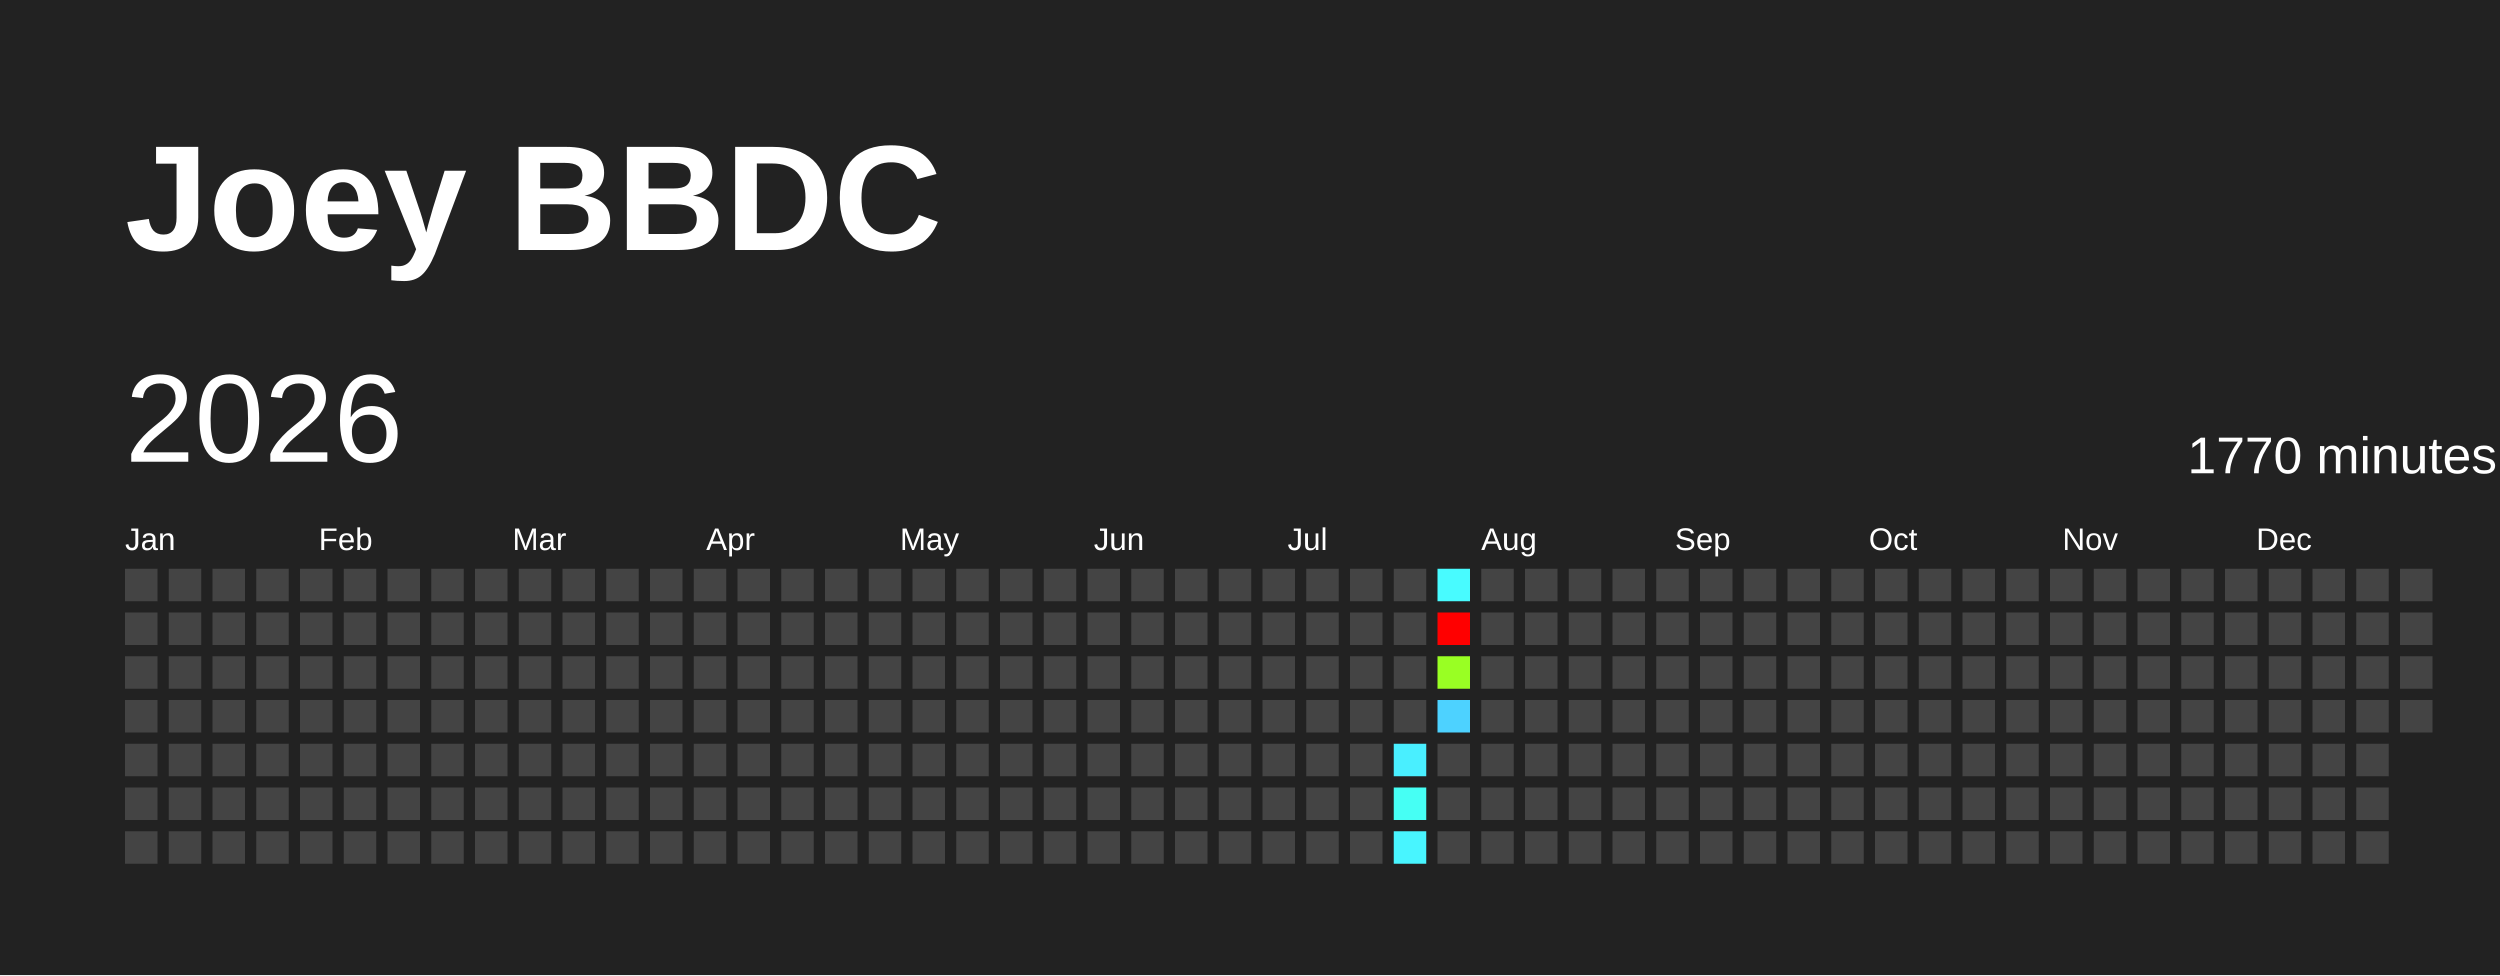
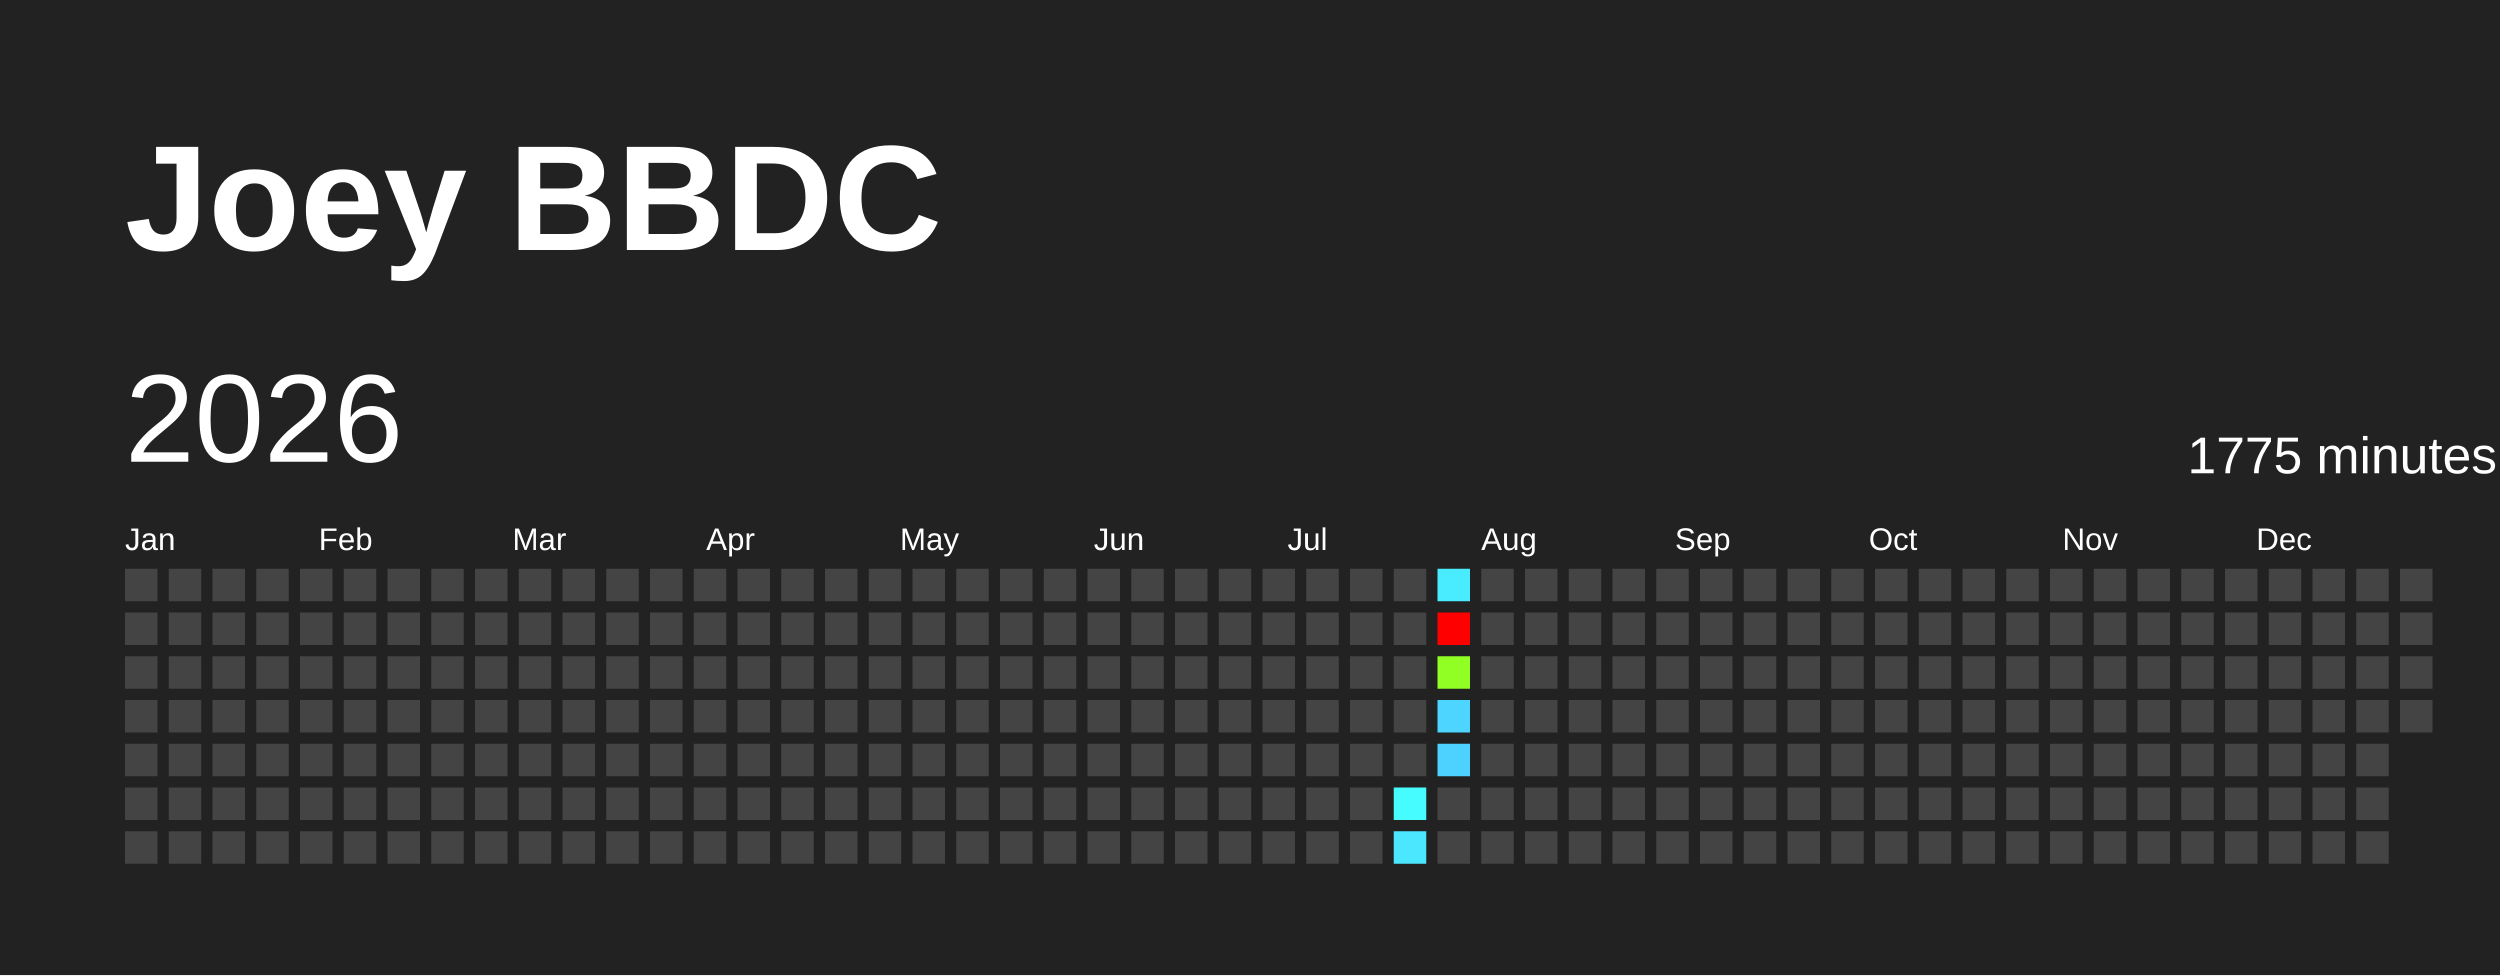
<svg xmlns="http://www.w3.org/2000/svg" baseProfile="full" height="78mm" version="1.1" viewBox="0,0,200,78" width="200mm">
  <defs />
  <rect fill="#222222" height="78" width="200" x="0" y="0" />
  <text fill="#FFFFFF" style="font-size:12px; font-family:Arial; font-weight:bold;" x="10" y="20">Joey BBDC</text>
  <text dominant-baseline="hanging" fill="#FFFFFF" style="font-size:10.0px; font-family:Arial;" x="10" y="30">2026</text>
-   <text dominant-baseline="hanging" fill="#FFFFFF" style="font-size:4.125px; font-family:Arial;" x="175" y="35">1770 minutes</text>
+   <text dominant-baseline="hanging" fill="#FFFFFF" style="font-size:4.125px; font-family:Arial;" x="175" y="35">1775 minutes</text>
  <text fill="#FFFFFF" style="font-size:2.5px; font-family:Arial" x="10.0" y="44">Jan</text>
  <text fill="#FFFFFF" style="font-size:2.5px; font-family:Arial" x="25.5" y="44">Feb</text>
  <text fill="#FFFFFF" style="font-size:2.5px; font-family:Arial" x="41.0" y="44">Mar</text>
  <text fill="#FFFFFF" style="font-size:2.5px; font-family:Arial" x="56.5" y="44">Apr</text>
  <text fill="#FFFFFF" style="font-size:2.5px; font-family:Arial" x="72.0" y="44">May</text>
  <text fill="#FFFFFF" style="font-size:2.5px; font-family:Arial" x="87.5" y="44">Jun</text>
  <text fill="#FFFFFF" style="font-size:2.5px; font-family:Arial" x="103.0" y="44">Jul</text>
  <text fill="#FFFFFF" style="font-size:2.5px; font-family:Arial" x="118.5" y="44">Aug</text>
  <text fill="#FFFFFF" style="font-size:2.5px; font-family:Arial" x="134.0" y="44">Sep</text>
  <text fill="#FFFFFF" style="font-size:2.5px; font-family:Arial" x="149.5" y="44">Oct</text>
  <text fill="#FFFFFF" style="font-size:2.5px; font-family:Arial" x="165.0" y="44">Nov</text>
  <text fill="#FFFFFF" style="font-size:2.5px; font-family:Arial" x="180.5" y="44">Dec</text>
  <rect fill="#444444" height="2.6" width="2.6" x="10.0" y="45.5" />
  <rect fill="#444444" height="2.6" width="2.6" x="10.0" y="49.0" />
  <rect fill="#444444" height="2.6" width="2.6" x="10.0" y="52.5" />
  <rect fill="#444444" height="2.6" width="2.6" x="10.0" y="56.0" />
  <rect fill="#444444" height="2.6" width="2.6" x="10.0" y="59.5" />
  <rect fill="#444444" height="2.6" width="2.6" x="10.0" y="63.0" />
  <rect fill="#444444" height="2.6" width="2.6" x="10.0" y="66.5" />
  <rect fill="#444444" height="2.6" width="2.6" x="13.5" y="45.5" />
  <rect fill="#444444" height="2.6" width="2.6" x="13.5" y="49.0" />
  <rect fill="#444444" height="2.6" width="2.6" x="13.5" y="52.5" />
  <rect fill="#444444" height="2.6" width="2.6" x="13.5" y="56.0" />
  <rect fill="#444444" height="2.6" width="2.6" x="13.5" y="59.5" />
  <rect fill="#444444" height="2.6" width="2.6" x="13.5" y="63.0" />
  <rect fill="#444444" height="2.6" width="2.6" x="13.5" y="66.5" />
  <rect fill="#444444" height="2.6" width="2.6" x="17.0" y="45.5" />
  <rect fill="#444444" height="2.6" width="2.6" x="17.0" y="49.0" />
  <rect fill="#444444" height="2.6" width="2.6" x="17.0" y="52.5" />
  <rect fill="#444444" height="2.6" width="2.6" x="17.0" y="56.0" />
  <rect fill="#444444" height="2.6" width="2.6" x="17.0" y="59.5" />
  <rect fill="#444444" height="2.6" width="2.6" x="17.0" y="63.0" />
  <rect fill="#444444" height="2.6" width="2.6" x="17.0" y="66.5" />
  <rect fill="#444444" height="2.6" width="2.6" x="20.5" y="45.5" />
  <rect fill="#444444" height="2.6" width="2.6" x="20.5" y="49.0" />
  <rect fill="#444444" height="2.6" width="2.6" x="20.5" y="52.5" />
  <rect fill="#444444" height="2.6" width="2.6" x="20.5" y="56.0" />
  <rect fill="#444444" height="2.6" width="2.6" x="20.5" y="59.5" />
  <rect fill="#444444" height="2.6" width="2.6" x="20.5" y="63.0" />
  <rect fill="#444444" height="2.6" width="2.6" x="20.5" y="66.5" />
  <rect fill="#444444" height="2.6" width="2.6" x="24.0" y="45.5" />
  <rect fill="#444444" height="2.6" width="2.6" x="24.0" y="49.0" />
  <rect fill="#444444" height="2.6" width="2.6" x="24.0" y="52.5" />
  <rect fill="#444444" height="2.6" width="2.6" x="24.0" y="56.0" />
  <rect fill="#444444" height="2.6" width="2.6" x="24.0" y="59.5" />
  <rect fill="#444444" height="2.6" width="2.6" x="24.0" y="63.0" />
  <rect fill="#444444" height="2.6" width="2.6" x="24.0" y="66.5" />
  <rect fill="#444444" height="2.6" width="2.6" x="27.5" y="45.5" />
  <rect fill="#444444" height="2.6" width="2.6" x="27.5" y="49.0" />
  <rect fill="#444444" height="2.6" width="2.6" x="27.5" y="52.5" />
  <rect fill="#444444" height="2.6" width="2.6" x="27.5" y="56.0" />
  <rect fill="#444444" height="2.6" width="2.6" x="27.5" y="59.5" />
  <rect fill="#444444" height="2.6" width="2.6" x="27.5" y="63.0" />
  <rect fill="#444444" height="2.6" width="2.6" x="27.5" y="66.5" />
  <rect fill="#444444" height="2.6" width="2.6" x="31.0" y="45.5" />
  <rect fill="#444444" height="2.6" width="2.6" x="31.0" y="49.0" />
  <rect fill="#444444" height="2.6" width="2.6" x="31.0" y="52.5" />
  <rect fill="#444444" height="2.6" width="2.6" x="31.0" y="56.0" />
  <rect fill="#444444" height="2.6" width="2.6" x="31.0" y="59.5" />
  <rect fill="#444444" height="2.6" width="2.6" x="31.0" y="63.0" />
  <rect fill="#444444" height="2.6" width="2.6" x="31.0" y="66.5" />
  <rect fill="#444444" height="2.6" width="2.6" x="34.5" y="45.5" />
  <rect fill="#444444" height="2.6" width="2.6" x="34.5" y="49.0" />
  <rect fill="#444444" height="2.6" width="2.6" x="34.5" y="52.5" />
  <rect fill="#444444" height="2.6" width="2.6" x="34.5" y="56.0" />
  <rect fill="#444444" height="2.6" width="2.6" x="34.5" y="59.5" />
  <rect fill="#444444" height="2.6" width="2.6" x="34.5" y="63.0" />
  <rect fill="#444444" height="2.6" width="2.6" x="34.5" y="66.5" />
  <rect fill="#444444" height="2.6" width="2.6" x="38.0" y="45.5" />
  <rect fill="#444444" height="2.6" width="2.6" x="38.0" y="49.0" />
  <rect fill="#444444" height="2.6" width="2.6" x="38.0" y="52.5" />
  <rect fill="#444444" height="2.6" width="2.6" x="38.0" y="56.0" />
  <rect fill="#444444" height="2.6" width="2.6" x="38.0" y="59.5" />
  <rect fill="#444444" height="2.6" width="2.6" x="38.0" y="63.0" />
  <rect fill="#444444" height="2.6" width="2.6" x="38.0" y="66.5" />
  <rect fill="#444444" height="2.6" width="2.6" x="41.5" y="45.5" />
  <rect fill="#444444" height="2.6" width="2.6" x="41.5" y="49.0" />
  <rect fill="#444444" height="2.6" width="2.6" x="41.5" y="52.5" />
  <rect fill="#444444" height="2.6" width="2.6" x="41.5" y="56.0" />
  <rect fill="#444444" height="2.6" width="2.6" x="41.5" y="59.5" />
  <rect fill="#444444" height="2.6" width="2.6" x="41.5" y="63.0" />
  <rect fill="#444444" height="2.6" width="2.6" x="41.5" y="66.5" />
  <rect fill="#444444" height="2.6" width="2.6" x="45.0" y="45.5" />
  <rect fill="#444444" height="2.6" width="2.6" x="45.0" y="49.0" />
  <rect fill="#444444" height="2.6" width="2.6" x="45.0" y="52.5" />
  <rect fill="#444444" height="2.6" width="2.6" x="45.0" y="56.0" />
  <rect fill="#444444" height="2.6" width="2.6" x="45.0" y="59.5" />
  <rect fill="#444444" height="2.6" width="2.6" x="45.0" y="63.0" />
  <rect fill="#444444" height="2.6" width="2.6" x="45.0" y="66.5" />
  <rect fill="#444444" height="2.6" width="2.6" x="48.5" y="45.5" />
  <rect fill="#444444" height="2.6" width="2.6" x="48.5" y="49.0" />
  <rect fill="#444444" height="2.6" width="2.6" x="48.5" y="52.5" />
  <rect fill="#444444" height="2.6" width="2.6" x="48.5" y="56.0" />
  <rect fill="#444444" height="2.6" width="2.6" x="48.5" y="59.5" />
  <rect fill="#444444" height="2.6" width="2.6" x="48.5" y="63.0" />
  <rect fill="#444444" height="2.6" width="2.6" x="48.5" y="66.5" />
  <rect fill="#444444" height="2.6" width="2.6" x="52.0" y="45.5" />
  <rect fill="#444444" height="2.6" width="2.6" x="52.0" y="49.0" />
  <rect fill="#444444" height="2.6" width="2.6" x="52.0" y="52.5" />
  <rect fill="#444444" height="2.6" width="2.6" x="52.0" y="56.0" />
  <rect fill="#444444" height="2.6" width="2.6" x="52.0" y="59.5" />
  <rect fill="#444444" height="2.6" width="2.6" x="52.0" y="63.0" />
  <rect fill="#444444" height="2.6" width="2.6" x="52.0" y="66.5" />
  <rect fill="#444444" height="2.6" width="2.6" x="55.5" y="45.5" />
  <rect fill="#444444" height="2.6" width="2.6" x="55.5" y="49.0" />
  <rect fill="#444444" height="2.6" width="2.6" x="55.5" y="52.5" />
  <rect fill="#444444" height="2.6" width="2.6" x="55.5" y="56.0" />
  <rect fill="#444444" height="2.6" width="2.6" x="55.5" y="59.5" />
  <rect fill="#444444" height="2.6" width="2.6" x="55.5" y="63.0" />
  <rect fill="#444444" height="2.6" width="2.6" x="55.5" y="66.5" />
  <rect fill="#444444" height="2.6" width="2.6" x="59.0" y="45.5" />
  <rect fill="#444444" height="2.6" width="2.6" x="59.0" y="49.0" />
  <rect fill="#444444" height="2.6" width="2.6" x="59.0" y="52.5" />
  <rect fill="#444444" height="2.6" width="2.6" x="59.0" y="56.0" />
  <rect fill="#444444" height="2.6" width="2.6" x="59.0" y="59.5" />
  <rect fill="#444444" height="2.6" width="2.6" x="59.0" y="63.0" />
  <rect fill="#444444" height="2.6" width="2.6" x="59.0" y="66.5" />
  <rect fill="#444444" height="2.6" width="2.6" x="62.5" y="45.5" />
  <rect fill="#444444" height="2.6" width="2.6" x="62.5" y="49.0" />
  <rect fill="#444444" height="2.6" width="2.6" x="62.5" y="52.5" />
  <rect fill="#444444" height="2.6" width="2.6" x="62.5" y="56.0" />
  <rect fill="#444444" height="2.6" width="2.6" x="62.5" y="59.5" />
  <rect fill="#444444" height="2.6" width="2.6" x="62.5" y="63.0" />
  <rect fill="#444444" height="2.6" width="2.6" x="62.5" y="66.5" />
  <rect fill="#444444" height="2.6" width="2.6" x="66.0" y="45.5" />
  <rect fill="#444444" height="2.6" width="2.6" x="66.0" y="49.0" />
  <rect fill="#444444" height="2.6" width="2.6" x="66.0" y="52.5" />
  <rect fill="#444444" height="2.6" width="2.6" x="66.0" y="56.0" />
  <rect fill="#444444" height="2.6" width="2.6" x="66.0" y="59.5" />
  <rect fill="#444444" height="2.6" width="2.6" x="66.0" y="63.0" />
  <rect fill="#444444" height="2.6" width="2.6" x="66.0" y="66.5" />
  <rect fill="#444444" height="2.6" width="2.6" x="69.5" y="45.5" />
  <rect fill="#444444" height="2.6" width="2.6" x="69.5" y="49.0" />
  <rect fill="#444444" height="2.6" width="2.6" x="69.5" y="52.5" />
  <rect fill="#444444" height="2.6" width="2.6" x="69.5" y="56.0" />
  <rect fill="#444444" height="2.6" width="2.6" x="69.5" y="59.5" />
  <rect fill="#444444" height="2.6" width="2.6" x="69.5" y="63.0" />
  <rect fill="#444444" height="2.6" width="2.6" x="69.5" y="66.5" />
  <rect fill="#444444" height="2.6" width="2.6" x="73.0" y="45.5" />
  <rect fill="#444444" height="2.6" width="2.6" x="73.0" y="49.0" />
  <rect fill="#444444" height="2.6" width="2.6" x="73.0" y="52.5" />
  <rect fill="#444444" height="2.6" width="2.6" x="73.0" y="56.0" />
  <rect fill="#444444" height="2.6" width="2.6" x="73.0" y="59.5" />
  <rect fill="#444444" height="2.6" width="2.6" x="73.0" y="63.0" />
  <rect fill="#444444" height="2.6" width="2.6" x="73.0" y="66.5" />
  <rect fill="#444444" height="2.6" width="2.6" x="76.5" y="45.5" />
  <rect fill="#444444" height="2.6" width="2.6" x="76.5" y="49.0" />
  <rect fill="#444444" height="2.6" width="2.6" x="76.5" y="52.5" />
  <rect fill="#444444" height="2.6" width="2.6" x="76.5" y="56.0" />
  <rect fill="#444444" height="2.6" width="2.6" x="76.5" y="59.5" />
  <rect fill="#444444" height="2.6" width="2.6" x="76.5" y="63.0" />
  <rect fill="#444444" height="2.6" width="2.6" x="76.5" y="66.5" />
  <rect fill="#444444" height="2.6" width="2.6" x="80.0" y="45.5" />
  <rect fill="#444444" height="2.6" width="2.6" x="80.0" y="49.0" />
  <rect fill="#444444" height="2.6" width="2.6" x="80.0" y="52.5" />
  <rect fill="#444444" height="2.6" width="2.6" x="80.0" y="56.0" />
  <rect fill="#444444" height="2.6" width="2.6" x="80.0" y="59.5" />
  <rect fill="#444444" height="2.6" width="2.6" x="80.0" y="63.0" />
  <rect fill="#444444" height="2.6" width="2.6" x="80.0" y="66.5" />
  <rect fill="#444444" height="2.6" width="2.6" x="83.5" y="45.5" />
  <rect fill="#444444" height="2.6" width="2.6" x="83.5" y="49.0" />
  <rect fill="#444444" height="2.6" width="2.6" x="83.5" y="52.5" />
  <rect fill="#444444" height="2.6" width="2.6" x="83.5" y="56.0" />
  <rect fill="#444444" height="2.6" width="2.6" x="83.5" y="59.5" />
  <rect fill="#444444" height="2.6" width="2.6" x="83.5" y="63.0" />
  <rect fill="#444444" height="2.6" width="2.6" x="83.5" y="66.5" />
  <rect fill="#444444" height="2.6" width="2.6" x="87.0" y="45.5" />
  <rect fill="#444444" height="2.6" width="2.6" x="87.0" y="49.0" />
  <rect fill="#444444" height="2.6" width="2.6" x="87.0" y="52.5" />
  <rect fill="#444444" height="2.6" width="2.6" x="87.0" y="56.0" />
  <rect fill="#444444" height="2.6" width="2.6" x="87.0" y="59.5" />
  <rect fill="#444444" height="2.6" width="2.6" x="87.0" y="63.0" />
  <rect fill="#444444" height="2.6" width="2.6" x="87.0" y="66.5" />
  <rect fill="#444444" height="2.6" width="2.6" x="90.5" y="45.5" />
  <rect fill="#444444" height="2.6" width="2.6" x="90.5" y="49.0" />
  <rect fill="#444444" height="2.6" width="2.6" x="90.5" y="52.5" />
  <rect fill="#444444" height="2.6" width="2.6" x="90.5" y="56.0" />
  <rect fill="#444444" height="2.6" width="2.6" x="90.5" y="59.5" />
  <rect fill="#444444" height="2.6" width="2.6" x="90.5" y="63.0" />
  <rect fill="#444444" height="2.6" width="2.6" x="90.5" y="66.5" />
  <rect fill="#444444" height="2.6" width="2.6" x="94.0" y="45.5" />
  <rect fill="#444444" height="2.6" width="2.6" x="94.0" y="49.0" />
  <rect fill="#444444" height="2.6" width="2.6" x="94.0" y="52.5" />
  <rect fill="#444444" height="2.6" width="2.6" x="94.0" y="56.0" />
  <rect fill="#444444" height="2.6" width="2.6" x="94.0" y="59.5" />
  <rect fill="#444444" height="2.6" width="2.6" x="94.0" y="63.0" />
  <rect fill="#444444" height="2.6" width="2.6" x="94.0" y="66.5" />
  <rect fill="#444444" height="2.6" width="2.6" x="97.5" y="45.5" />
  <rect fill="#444444" height="2.6" width="2.6" x="97.5" y="49.0" />
  <rect fill="#444444" height="2.6" width="2.6" x="97.5" y="52.5" />
  <rect fill="#444444" height="2.6" width="2.6" x="97.5" y="56.0" />
  <rect fill="#444444" height="2.6" width="2.6" x="97.5" y="59.5" />
  <rect fill="#444444" height="2.6" width="2.6" x="97.5" y="63.0" />
  <rect fill="#444444" height="2.6" width="2.6" x="97.5" y="66.5" />
  <rect fill="#444444" height="2.6" width="2.6" x="101.0" y="45.5" />
  <rect fill="#444444" height="2.6" width="2.6" x="101.0" y="49.0" />
  <rect fill="#444444" height="2.6" width="2.6" x="101.0" y="52.5" />
  <rect fill="#444444" height="2.6" width="2.6" x="101.0" y="56.0" />
  <rect fill="#444444" height="2.6" width="2.6" x="101.0" y="59.5" />
  <rect fill="#444444" height="2.6" width="2.6" x="101.0" y="63.0" />
  <rect fill="#444444" height="2.6" width="2.6" x="101.0" y="66.5" />
  <rect fill="#444444" height="2.6" width="2.6" x="104.5" y="45.5" />
  <rect fill="#444444" height="2.6" width="2.6" x="104.5" y="49.0" />
  <rect fill="#444444" height="2.6" width="2.6" x="104.5" y="52.5" />
  <rect fill="#444444" height="2.6" width="2.6" x="104.5" y="56.0" />
  <rect fill="#444444" height="2.6" width="2.6" x="104.5" y="59.5" />
  <rect fill="#444444" height="2.6" width="2.6" x="104.5" y="63.0" />
  <rect fill="#444444" height="2.6" width="2.6" x="104.5" y="66.5" />
  <rect fill="#444444" height="2.6" width="2.6" x="108.0" y="45.5" />
  <rect fill="#444444" height="2.6" width="2.6" x="108.0" y="49.0" />
  <rect fill="#444444" height="2.6" width="2.6" x="108.0" y="52.5" />
  <rect fill="#444444" height="2.6" width="2.6" x="108.0" y="56.0" />
  <rect fill="#444444" height="2.6" width="2.6" x="108.0" y="59.5" />
  <rect fill="#444444" height="2.6" width="2.6" x="108.0" y="63.0" />
  <rect fill="#444444" height="2.6" width="2.6" x="108.0" y="66.5" />
  <rect fill="#444444" height="2.6" width="2.6" x="111.5" y="45.5" />
  <rect fill="#444444" height="2.6" width="2.6" x="111.5" y="49.0" />
  <rect fill="#444444" height="2.6" width="2.6" x="111.5" y="52.5" />
  <rect fill="#444444" height="2.6" width="2.6" x="111.5" y="56.0" />
-   <rect fill="#49efff" height="2.6" width="2.6" x="111.5" y="59.5" />
-   <rect fill="#46fff4" height="2.6" width="2.6" x="111.5" y="63.0" />
-   <rect fill="#48f5ff" height="2.6" width="2.6" x="111.5" y="66.5" />
-   <rect fill="#48fbff" height="2.6" width="2.6" x="115.0" y="45.5" />
+   <rect fill="#444444" height="2.6" width="2.6" x="111.5" y="59.5" />
+   <rect fill="#47fcff" height="2.6" width="2.6" x="111.5" y="63.0" />
+   <rect fill="#4ae7ff" height="2.6" width="2.6" x="111.5" y="66.5" />
+   <rect fill="#49ecff" height="2.6" width="2.6" x="115.0" y="45.5" />
  <rect fill="red" height="2.6" width="2.6" x="115.0" y="49.0" />
-   <rect fill="#99ff23" height="2.6" width="2.6" x="115.0" y="52.5" />
-   <rect fill="#4dd2ff" height="2.6" width="2.6" x="115.0" y="56.0" />
-   <rect fill="#444444" height="2.6" width="2.6" x="115.0" y="59.5" />
+   <rect fill="#91ff24" height="2.6" width="2.6" x="115.0" y="52.5" />
+   <rect fill="#4dd4ff" height="2.6" width="2.6" x="115.0" y="56.0" />
+   <rect fill="#4dd2ff" height="2.6" width="2.6" x="115.0" y="59.5" />
  <rect fill="#444444" height="2.6" width="2.6" x="115.0" y="63.0" />
  <rect fill="#444444" height="2.6" width="2.6" x="115.0" y="66.5" />
  <rect fill="#444444" height="2.6" width="2.6" x="118.5" y="45.5" />
  <rect fill="#444444" height="2.6" width="2.6" x="118.5" y="49.0" />
  <rect fill="#444444" height="2.6" width="2.6" x="118.5" y="52.5" />
  <rect fill="#444444" height="2.6" width="2.6" x="118.5" y="56.0" />
  <rect fill="#444444" height="2.6" width="2.6" x="118.5" y="59.5" />
  <rect fill="#444444" height="2.6" width="2.6" x="118.5" y="63.0" />
  <rect fill="#444444" height="2.6" width="2.6" x="118.5" y="66.5" />
  <rect fill="#444444" height="2.6" width="2.6" x="122.0" y="45.5" />
  <rect fill="#444444" height="2.6" width="2.6" x="122.0" y="49.0" />
  <rect fill="#444444" height="2.6" width="2.6" x="122.0" y="52.5" />
  <rect fill="#444444" height="2.6" width="2.6" x="122.0" y="56.0" />
  <rect fill="#444444" height="2.6" width="2.6" x="122.0" y="59.5" />
  <rect fill="#444444" height="2.6" width="2.6" x="122.0" y="63.0" />
  <rect fill="#444444" height="2.6" width="2.6" x="122.0" y="66.5" />
  <rect fill="#444444" height="2.6" width="2.6" x="125.5" y="45.5" />
  <rect fill="#444444" height="2.6" width="2.6" x="125.5" y="49.0" />
  <rect fill="#444444" height="2.6" width="2.6" x="125.5" y="52.5" />
  <rect fill="#444444" height="2.6" width="2.6" x="125.5" y="56.0" />
  <rect fill="#444444" height="2.6" width="2.6" x="125.5" y="59.5" />
  <rect fill="#444444" height="2.6" width="2.6" x="125.5" y="63.0" />
  <rect fill="#444444" height="2.6" width="2.6" x="125.5" y="66.5" />
  <rect fill="#444444" height="2.6" width="2.6" x="129.0" y="45.5" />
  <rect fill="#444444" height="2.6" width="2.6" x="129.0" y="49.0" />
  <rect fill="#444444" height="2.6" width="2.6" x="129.0" y="52.5" />
  <rect fill="#444444" height="2.6" width="2.6" x="129.0" y="56.0" />
  <rect fill="#444444" height="2.6" width="2.6" x="129.0" y="59.5" />
  <rect fill="#444444" height="2.6" width="2.6" x="129.0" y="63.0" />
  <rect fill="#444444" height="2.6" width="2.6" x="129.0" y="66.5" />
  <rect fill="#444444" height="2.6" width="2.6" x="132.5" y="45.5" />
  <rect fill="#444444" height="2.6" width="2.6" x="132.5" y="49.0" />
  <rect fill="#444444" height="2.6" width="2.6" x="132.5" y="52.5" />
  <rect fill="#444444" height="2.6" width="2.6" x="132.5" y="56.0" />
  <rect fill="#444444" height="2.6" width="2.6" x="132.5" y="59.5" />
  <rect fill="#444444" height="2.6" width="2.6" x="132.5" y="63.0" />
  <rect fill="#444444" height="2.6" width="2.6" x="132.5" y="66.5" />
  <rect fill="#444444" height="2.6" width="2.6" x="136.0" y="45.5" />
  <rect fill="#444444" height="2.6" width="2.6" x="136.0" y="49.0" />
  <rect fill="#444444" height="2.6" width="2.6" x="136.0" y="52.5" />
  <rect fill="#444444" height="2.6" width="2.6" x="136.0" y="56.0" />
  <rect fill="#444444" height="2.6" width="2.6" x="136.0" y="59.5" />
  <rect fill="#444444" height="2.6" width="2.6" x="136.0" y="63.0" />
  <rect fill="#444444" height="2.6" width="2.6" x="136.0" y="66.5" />
  <rect fill="#444444" height="2.6" width="2.6" x="139.5" y="45.5" />
  <rect fill="#444444" height="2.6" width="2.6" x="139.5" y="49.0" />
  <rect fill="#444444" height="2.6" width="2.6" x="139.5" y="52.5" />
  <rect fill="#444444" height="2.6" width="2.6" x="139.5" y="56.0" />
  <rect fill="#444444" height="2.6" width="2.6" x="139.5" y="59.5" />
  <rect fill="#444444" height="2.6" width="2.6" x="139.5" y="63.0" />
  <rect fill="#444444" height="2.6" width="2.6" x="139.5" y="66.5" />
  <rect fill="#444444" height="2.6" width="2.6" x="143.0" y="45.5" />
  <rect fill="#444444" height="2.6" width="2.6" x="143.0" y="49.0" />
  <rect fill="#444444" height="2.6" width="2.6" x="143.0" y="52.5" />
  <rect fill="#444444" height="2.6" width="2.6" x="143.0" y="56.0" />
  <rect fill="#444444" height="2.6" width="2.6" x="143.0" y="59.5" />
  <rect fill="#444444" height="2.6" width="2.6" x="143.0" y="63.0" />
  <rect fill="#444444" height="2.6" width="2.6" x="143.0" y="66.5" />
  <rect fill="#444444" height="2.6" width="2.6" x="146.5" y="45.5" />
  <rect fill="#444444" height="2.6" width="2.6" x="146.5" y="49.0" />
  <rect fill="#444444" height="2.6" width="2.6" x="146.5" y="52.5" />
  <rect fill="#444444" height="2.6" width="2.6" x="146.5" y="56.0" />
  <rect fill="#444444" height="2.6" width="2.6" x="146.5" y="59.5" />
  <rect fill="#444444" height="2.6" width="2.6" x="146.5" y="63.0" />
  <rect fill="#444444" height="2.6" width="2.6" x="146.5" y="66.5" />
  <rect fill="#444444" height="2.6" width="2.6" x="150.0" y="45.5" />
  <rect fill="#444444" height="2.6" width="2.6" x="150.0" y="49.0" />
  <rect fill="#444444" height="2.6" width="2.6" x="150.0" y="52.5" />
  <rect fill="#444444" height="2.6" width="2.6" x="150.0" y="56.0" />
  <rect fill="#444444" height="2.6" width="2.6" x="150.0" y="59.5" />
  <rect fill="#444444" height="2.6" width="2.6" x="150.0" y="63.0" />
  <rect fill="#444444" height="2.6" width="2.6" x="150.0" y="66.5" />
  <rect fill="#444444" height="2.6" width="2.6" x="153.5" y="45.5" />
  <rect fill="#444444" height="2.6" width="2.6" x="153.5" y="49.0" />
  <rect fill="#444444" height="2.6" width="2.6" x="153.5" y="52.5" />
  <rect fill="#444444" height="2.6" width="2.6" x="153.5" y="56.0" />
  <rect fill="#444444" height="2.6" width="2.6" x="153.5" y="59.5" />
  <rect fill="#444444" height="2.6" width="2.6" x="153.5" y="63.0" />
  <rect fill="#444444" height="2.6" width="2.6" x="153.5" y="66.5" />
  <rect fill="#444444" height="2.6" width="2.6" x="157.0" y="45.5" />
  <rect fill="#444444" height="2.6" width="2.6" x="157.0" y="49.0" />
  <rect fill="#444444" height="2.6" width="2.6" x="157.0" y="52.5" />
  <rect fill="#444444" height="2.6" width="2.6" x="157.0" y="56.0" />
  <rect fill="#444444" height="2.6" width="2.6" x="157.0" y="59.5" />
  <rect fill="#444444" height="2.6" width="2.6" x="157.0" y="63.0" />
  <rect fill="#444444" height="2.6" width="2.6" x="157.0" y="66.5" />
  <rect fill="#444444" height="2.6" width="2.6" x="160.5" y="45.5" />
  <rect fill="#444444" height="2.6" width="2.6" x="160.5" y="49.0" />
  <rect fill="#444444" height="2.6" width="2.6" x="160.5" y="52.5" />
  <rect fill="#444444" height="2.6" width="2.6" x="160.5" y="56.0" />
  <rect fill="#444444" height="2.6" width="2.6" x="160.5" y="59.5" />
  <rect fill="#444444" height="2.6" width="2.6" x="160.5" y="63.0" />
  <rect fill="#444444" height="2.6" width="2.6" x="160.5" y="66.5" />
  <rect fill="#444444" height="2.6" width="2.6" x="164.0" y="45.5" />
  <rect fill="#444444" height="2.6" width="2.6" x="164.0" y="49.0" />
  <rect fill="#444444" height="2.6" width="2.6" x="164.0" y="52.5" />
  <rect fill="#444444" height="2.6" width="2.6" x="164.0" y="56.0" />
  <rect fill="#444444" height="2.6" width="2.6" x="164.0" y="59.5" />
  <rect fill="#444444" height="2.6" width="2.6" x="164.0" y="63.0" />
  <rect fill="#444444" height="2.6" width="2.6" x="164.0" y="66.5" />
  <rect fill="#444444" height="2.6" width="2.6" x="167.5" y="45.5" />
  <rect fill="#444444" height="2.6" width="2.6" x="167.5" y="49.0" />
  <rect fill="#444444" height="2.6" width="2.6" x="167.5" y="52.5" />
  <rect fill="#444444" height="2.6" width="2.6" x="167.5" y="56.0" />
  <rect fill="#444444" height="2.6" width="2.6" x="167.5" y="59.5" />
  <rect fill="#444444" height="2.6" width="2.6" x="167.5" y="63.0" />
  <rect fill="#444444" height="2.6" width="2.6" x="167.5" y="66.5" />
  <rect fill="#444444" height="2.6" width="2.6" x="171.0" y="45.5" />
  <rect fill="#444444" height="2.6" width="2.6" x="171.0" y="49.0" />
  <rect fill="#444444" height="2.6" width="2.6" x="171.0" y="52.5" />
  <rect fill="#444444" height="2.6" width="2.6" x="171.0" y="56.0" />
  <rect fill="#444444" height="2.6" width="2.6" x="171.0" y="59.5" />
  <rect fill="#444444" height="2.6" width="2.6" x="171.0" y="63.0" />
  <rect fill="#444444" height="2.6" width="2.6" x="171.0" y="66.5" />
  <rect fill="#444444" height="2.6" width="2.6" x="174.5" y="45.5" />
  <rect fill="#444444" height="2.6" width="2.6" x="174.5" y="49.0" />
  <rect fill="#444444" height="2.6" width="2.6" x="174.5" y="52.5" />
  <rect fill="#444444" height="2.6" width="2.6" x="174.5" y="56.0" />
  <rect fill="#444444" height="2.6" width="2.6" x="174.5" y="59.5" />
  <rect fill="#444444" height="2.6" width="2.6" x="174.5" y="63.0" />
  <rect fill="#444444" height="2.6" width="2.6" x="174.5" y="66.5" />
  <rect fill="#444444" height="2.6" width="2.6" x="178.0" y="45.5" />
  <rect fill="#444444" height="2.6" width="2.6" x="178.0" y="49.0" />
  <rect fill="#444444" height="2.6" width="2.6" x="178.0" y="52.5" />
  <rect fill="#444444" height="2.6" width="2.6" x="178.0" y="56.0" />
  <rect fill="#444444" height="2.6" width="2.6" x="178.0" y="59.5" />
  <rect fill="#444444" height="2.6" width="2.6" x="178.0" y="63.0" />
  <rect fill="#444444" height="2.6" width="2.6" x="178.0" y="66.5" />
  <rect fill="#444444" height="2.6" width="2.6" x="181.5" y="45.5" />
  <rect fill="#444444" height="2.6" width="2.6" x="181.5" y="49.0" />
  <rect fill="#444444" height="2.6" width="2.6" x="181.5" y="52.5" />
  <rect fill="#444444" height="2.6" width="2.6" x="181.5" y="56.0" />
  <rect fill="#444444" height="2.6" width="2.6" x="181.5" y="59.5" />
  <rect fill="#444444" height="2.6" width="2.6" x="181.5" y="63.0" />
  <rect fill="#444444" height="2.6" width="2.6" x="181.5" y="66.5" />
  <rect fill="#444444" height="2.6" width="2.6" x="185.0" y="45.5" />
  <rect fill="#444444" height="2.6" width="2.6" x="185.0" y="49.0" />
  <rect fill="#444444" height="2.6" width="2.6" x="185.0" y="52.5" />
  <rect fill="#444444" height="2.6" width="2.6" x="185.0" y="56.0" />
  <rect fill="#444444" height="2.6" width="2.6" x="185.0" y="59.5" />
  <rect fill="#444444" height="2.6" width="2.6" x="185.0" y="63.0" />
  <rect fill="#444444" height="2.6" width="2.6" x="185.0" y="66.5" />
  <rect fill="#444444" height="2.6" width="2.6" x="188.5" y="45.5" />
  <rect fill="#444444" height="2.6" width="2.6" x="188.5" y="49.0" />
  <rect fill="#444444" height="2.6" width="2.6" x="188.5" y="52.5" />
  <rect fill="#444444" height="2.6" width="2.6" x="188.5" y="56.0" />
  <rect fill="#444444" height="2.6" width="2.6" x="188.5" y="59.5" />
  <rect fill="#444444" height="2.6" width="2.6" x="188.5" y="63.0" />
  <rect fill="#444444" height="2.6" width="2.6" x="188.5" y="66.5" />
  <rect fill="#444444" height="2.6" width="2.6" x="192.0" y="45.5" />
  <rect fill="#444444" height="2.6" width="2.6" x="192.0" y="49.0" />
  <rect fill="#444444" height="2.6" width="2.6" x="192.0" y="52.5" />
  <rect fill="#444444" height="2.6" width="2.6" x="192.0" y="56.0" />
</svg>
